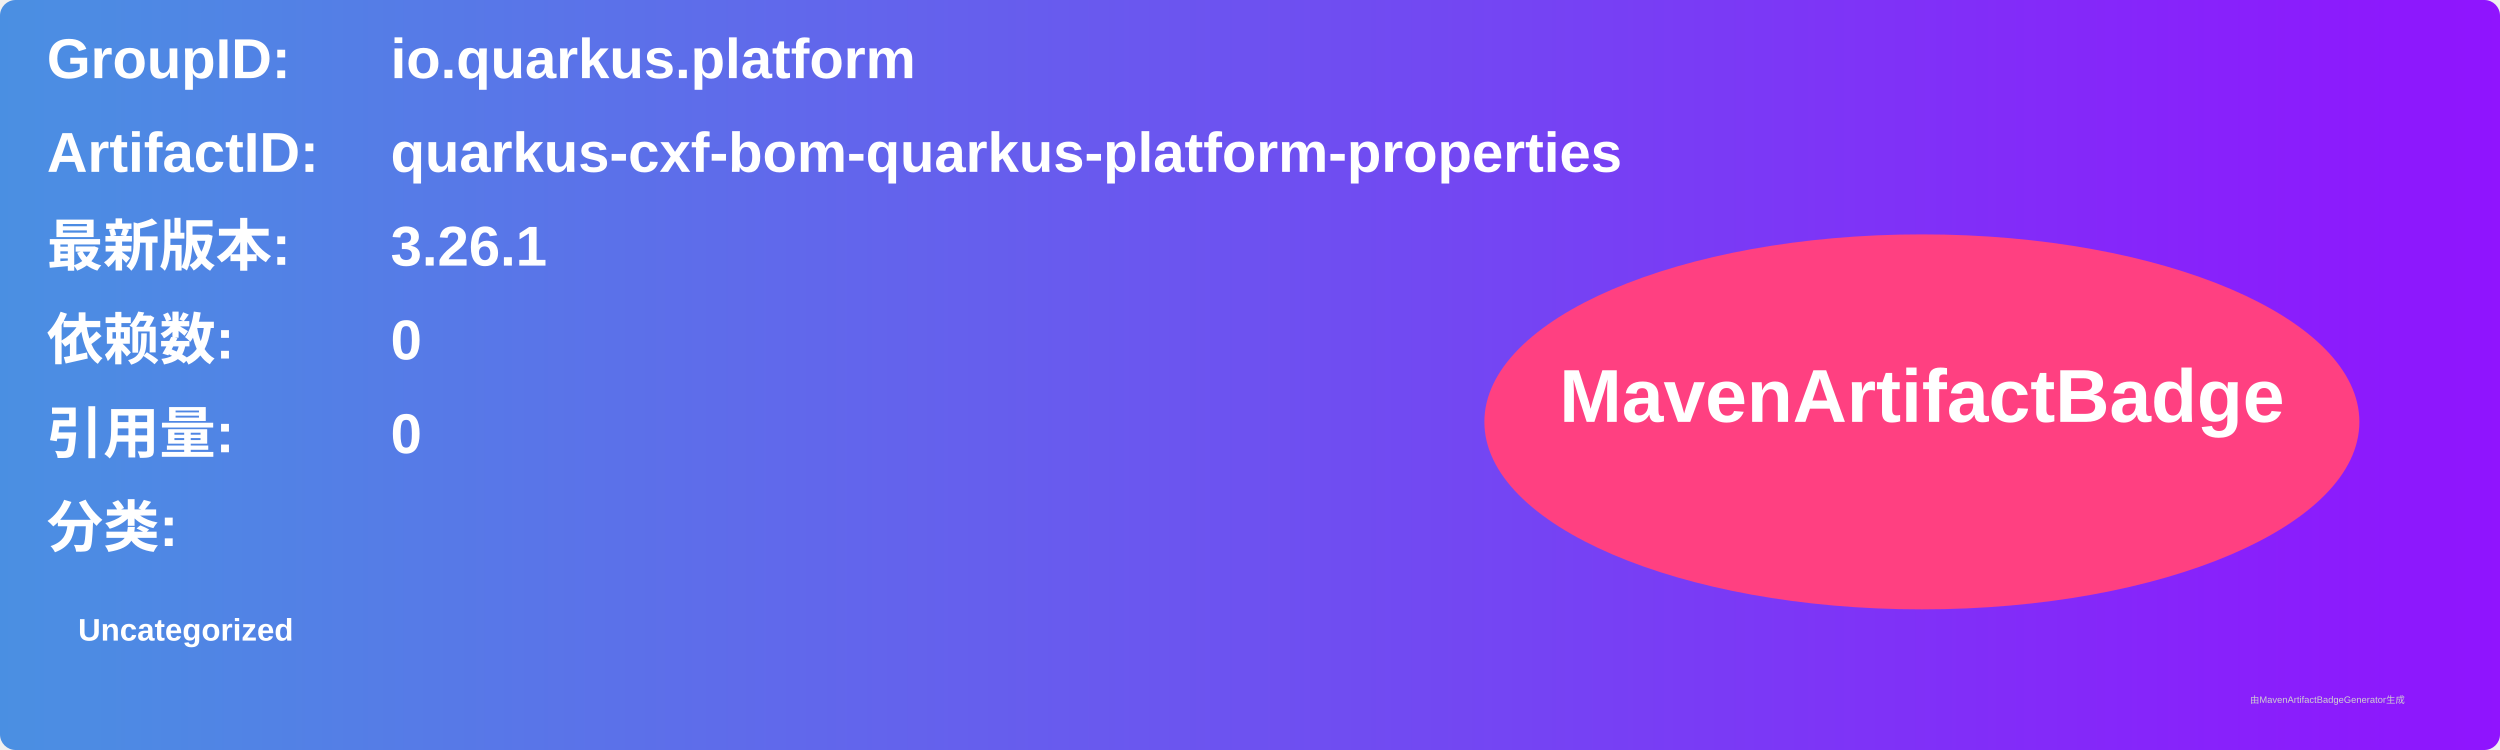
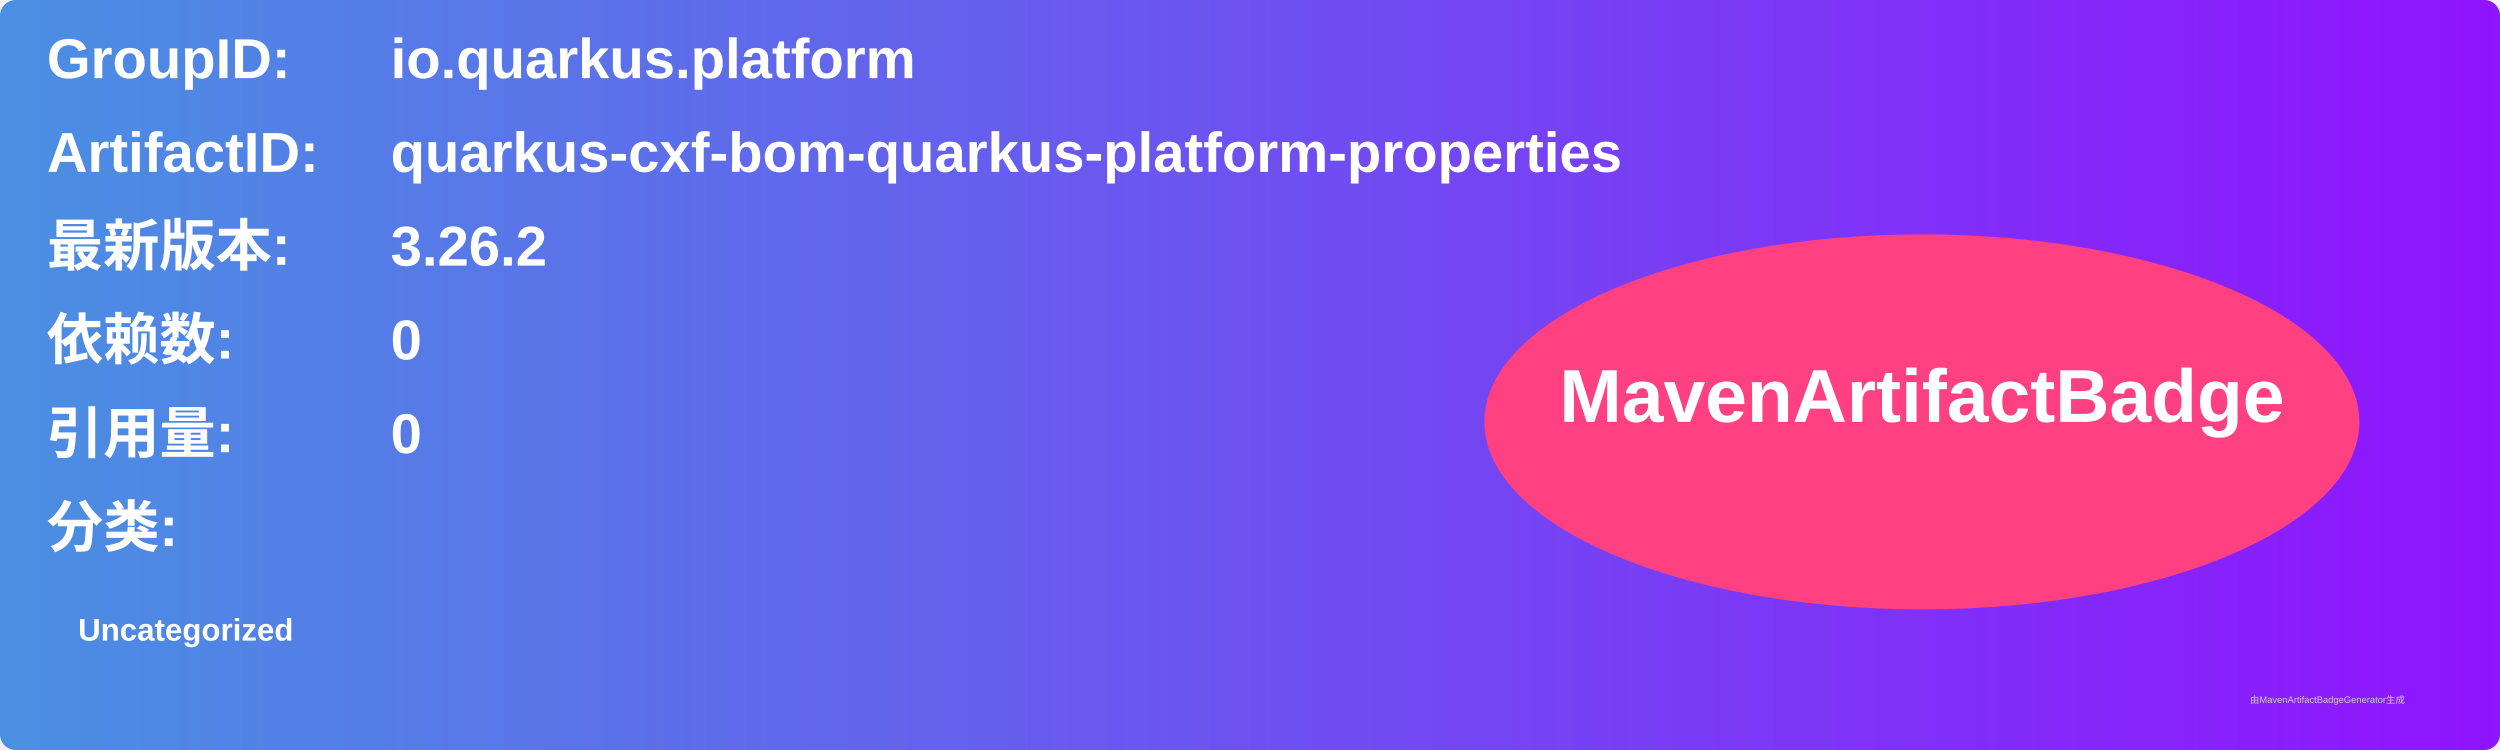
<svg xmlns="http://www.w3.org/2000/svg" width="800" height="240" viewBox="0 0 800 240">
  <linearGradient id="grad" x1="0%" y1="0%" x2="100%" y2="0%">
    <stop offset="0%" stop-color="#4a90e2" />
    <stop offset="100%" stop-color="#9013fe" />
  </linearGradient>
  <rect width="100%" height="100%" rx="5" ry="5" fill="url(#grad)" />
  <g transform="translate(15, 15)">
    <text x="0" y="10" font-family="Arial" font-size="18" fill="white" font-weight="bold" width="260">GroupID:</text>
    <text x="110" y="10" font-family="Arial" font-size="18" fill="white" font-weight="bold" width="460">io.quarkus.platform</text>
    <text x="0" y="40" font-family="Arial" font-size="18" fill="white" font-weight="bold" width="260">ArtifactID:</text>
    <text x="110" y="40" font-family="Arial" font-size="18" fill="white" font-weight="bold" width="460">quarkus-cxf-bom-quarkus-platform-properties</text>
    <text x="0" y="70" font-family="Arial" font-size="18" fill="white" font-weight="bold">最新版本:</text>
    <text x="110" y="70" font-family="Arial" font-size="18" fill="white" font-weight="bold">
-       <tspan font-weight="bold">3.26.1</tspan>
+       <tspan font-weight="bold">3.26.2</tspan>
    </text>
    <text x="0" y="100" font-family="Arial" font-size="18" fill="white" font-weight="bold">依赖数: </text>
    <text x="110" y="100" font-family="Arial" font-size="18" fill="white">
      <tspan font-weight="bold">0</tspan>
    </text>
    <text x="0" y="130" font-family="Arial" font-size="18" fill="white" font-weight="bold">引用量: </text>
    <text x="110" y="130" font-family="Arial" font-size="18" fill="white">
      <tspan font-weight="bold">0</tspan>
    </text>
    <text x="0" y="160" font-family="Arial" font-size="18" fill="white" font-weight="bold">分类:</text>
    <text x="10" y="190" font-family="Arial" font-size="10" fill="white">
      <tspan font-weight="bold">Uncategorized</tspan>
    </text>
    <ellipse cx="600" cy="120" rx="140" ry="60" fill="#ff4081" />
    <text x="600" y="120" text-anchor="middle" font-family="Arial" font-size="24" fill="white" font-weight="bold">MavenArtifactBadge</text>
  </g>
  <text x="720" y="225" font-family="Arial" font-size="3" fill="#d0d0d0">由MavenArtifactBadgeGenerator生成</text>
</svg>
